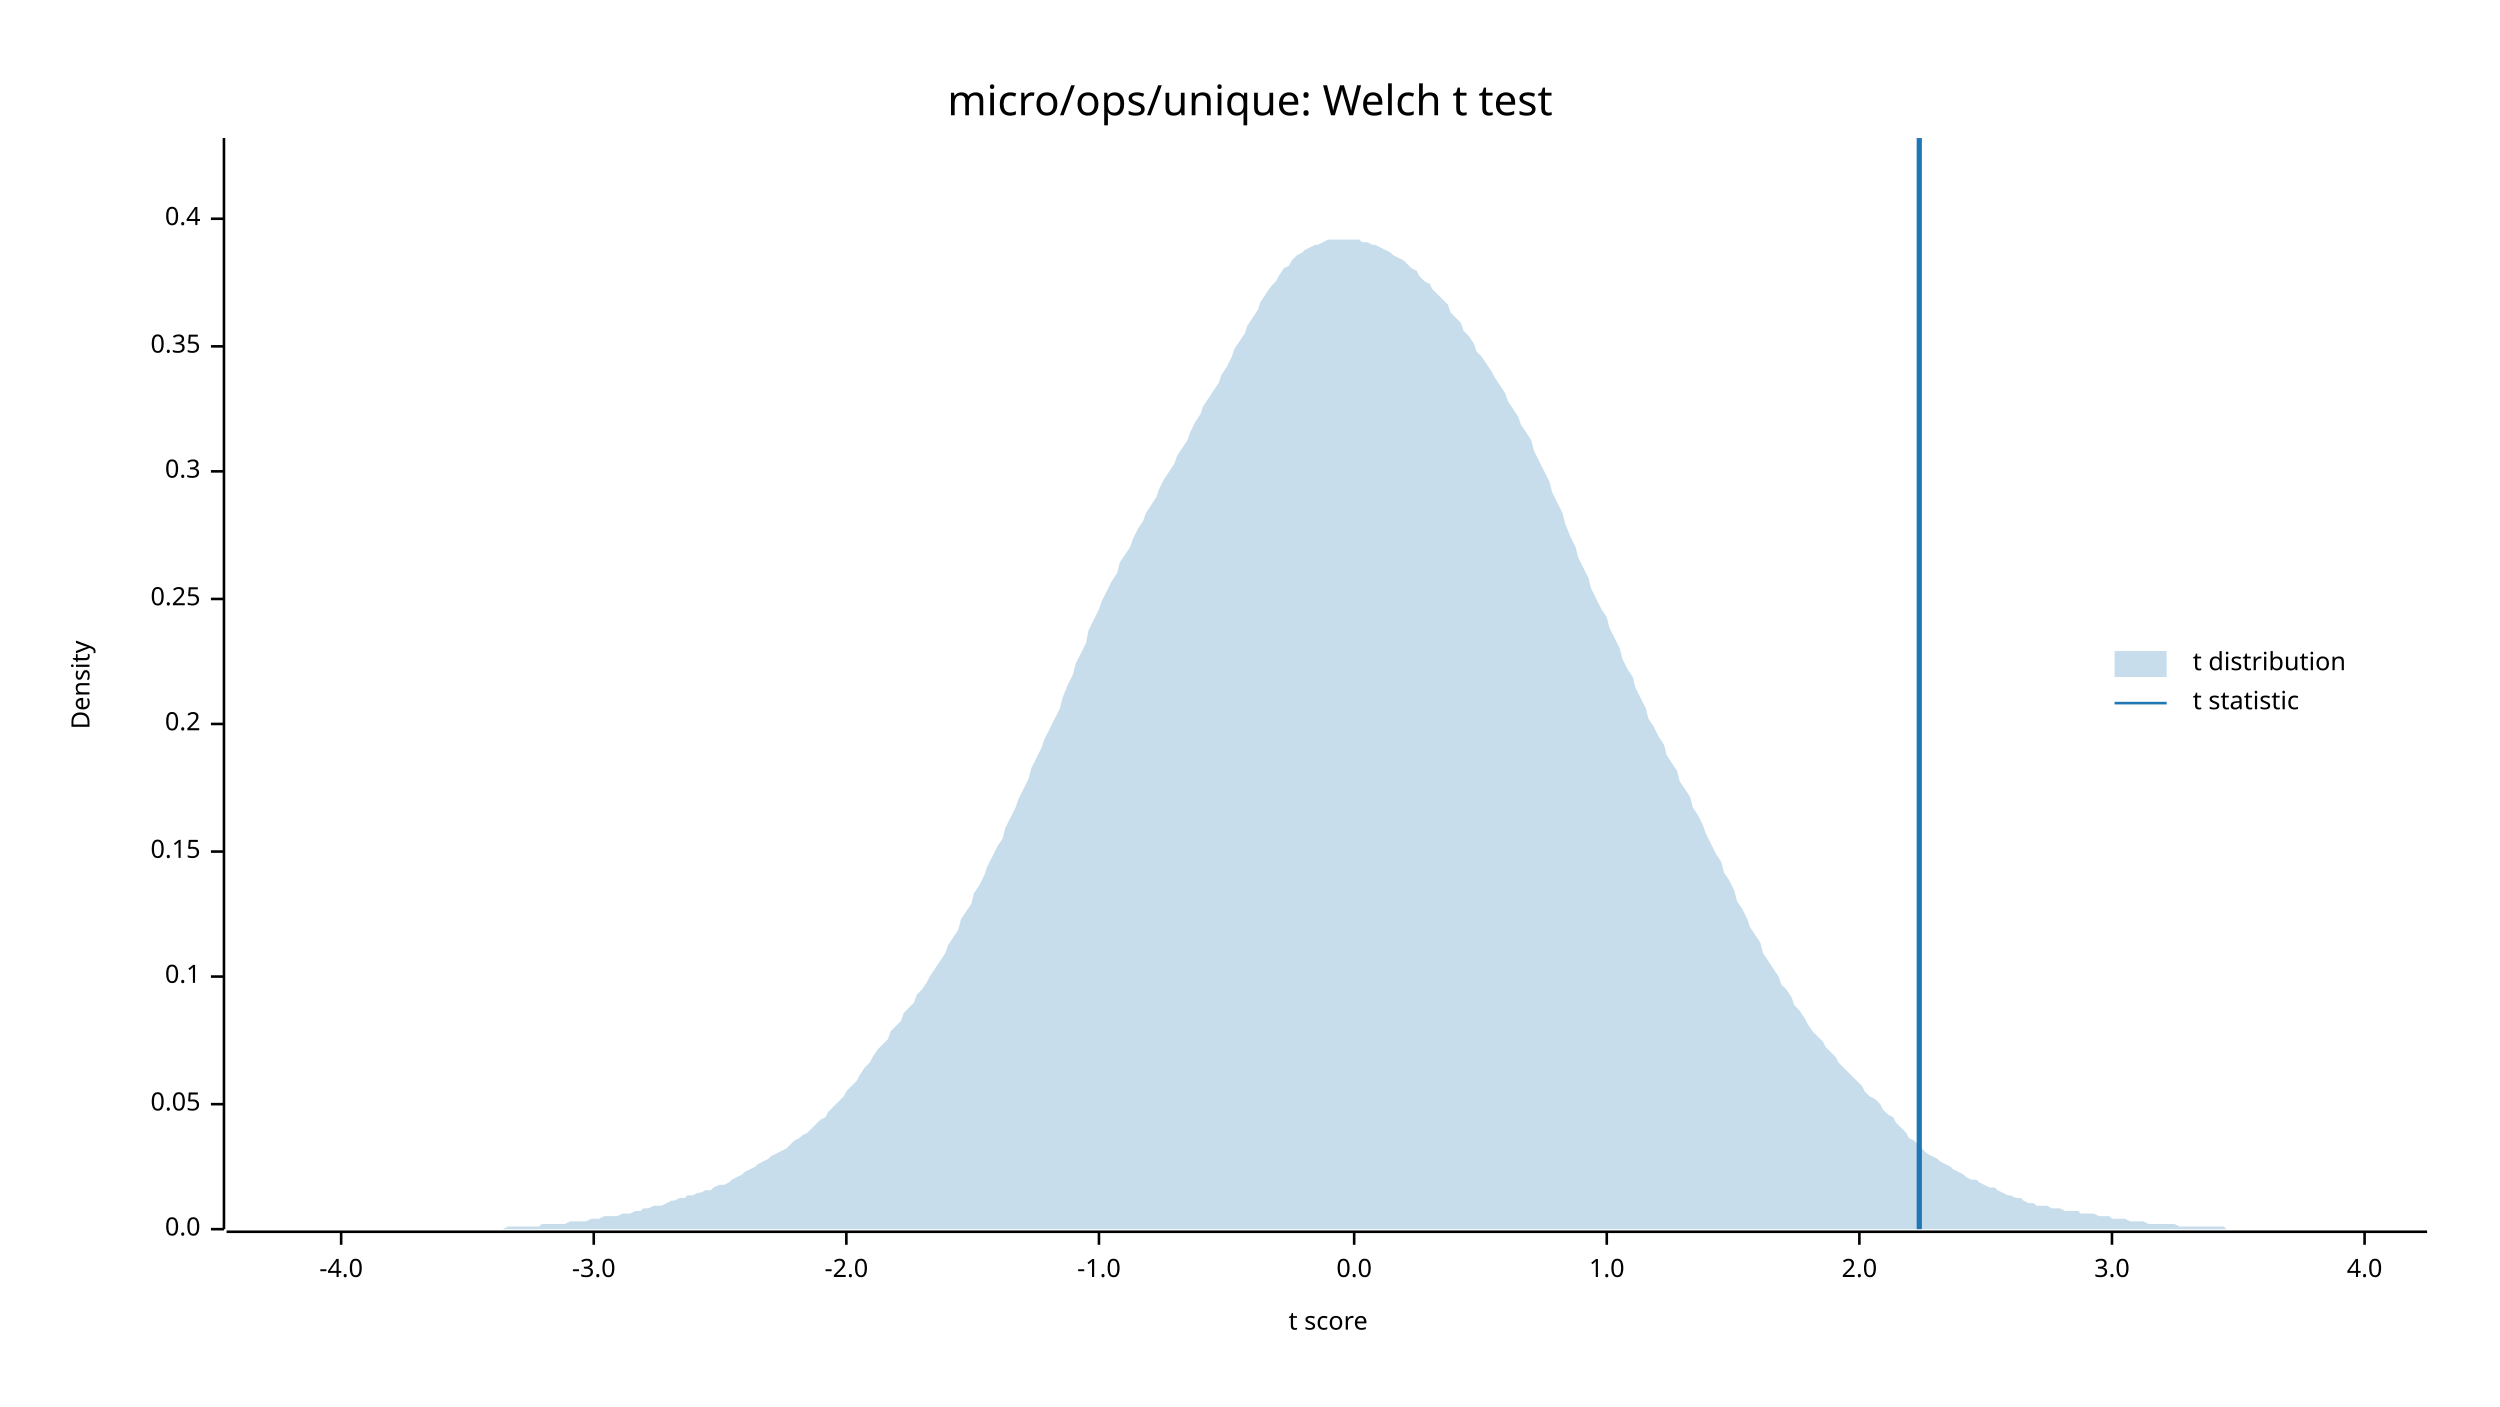
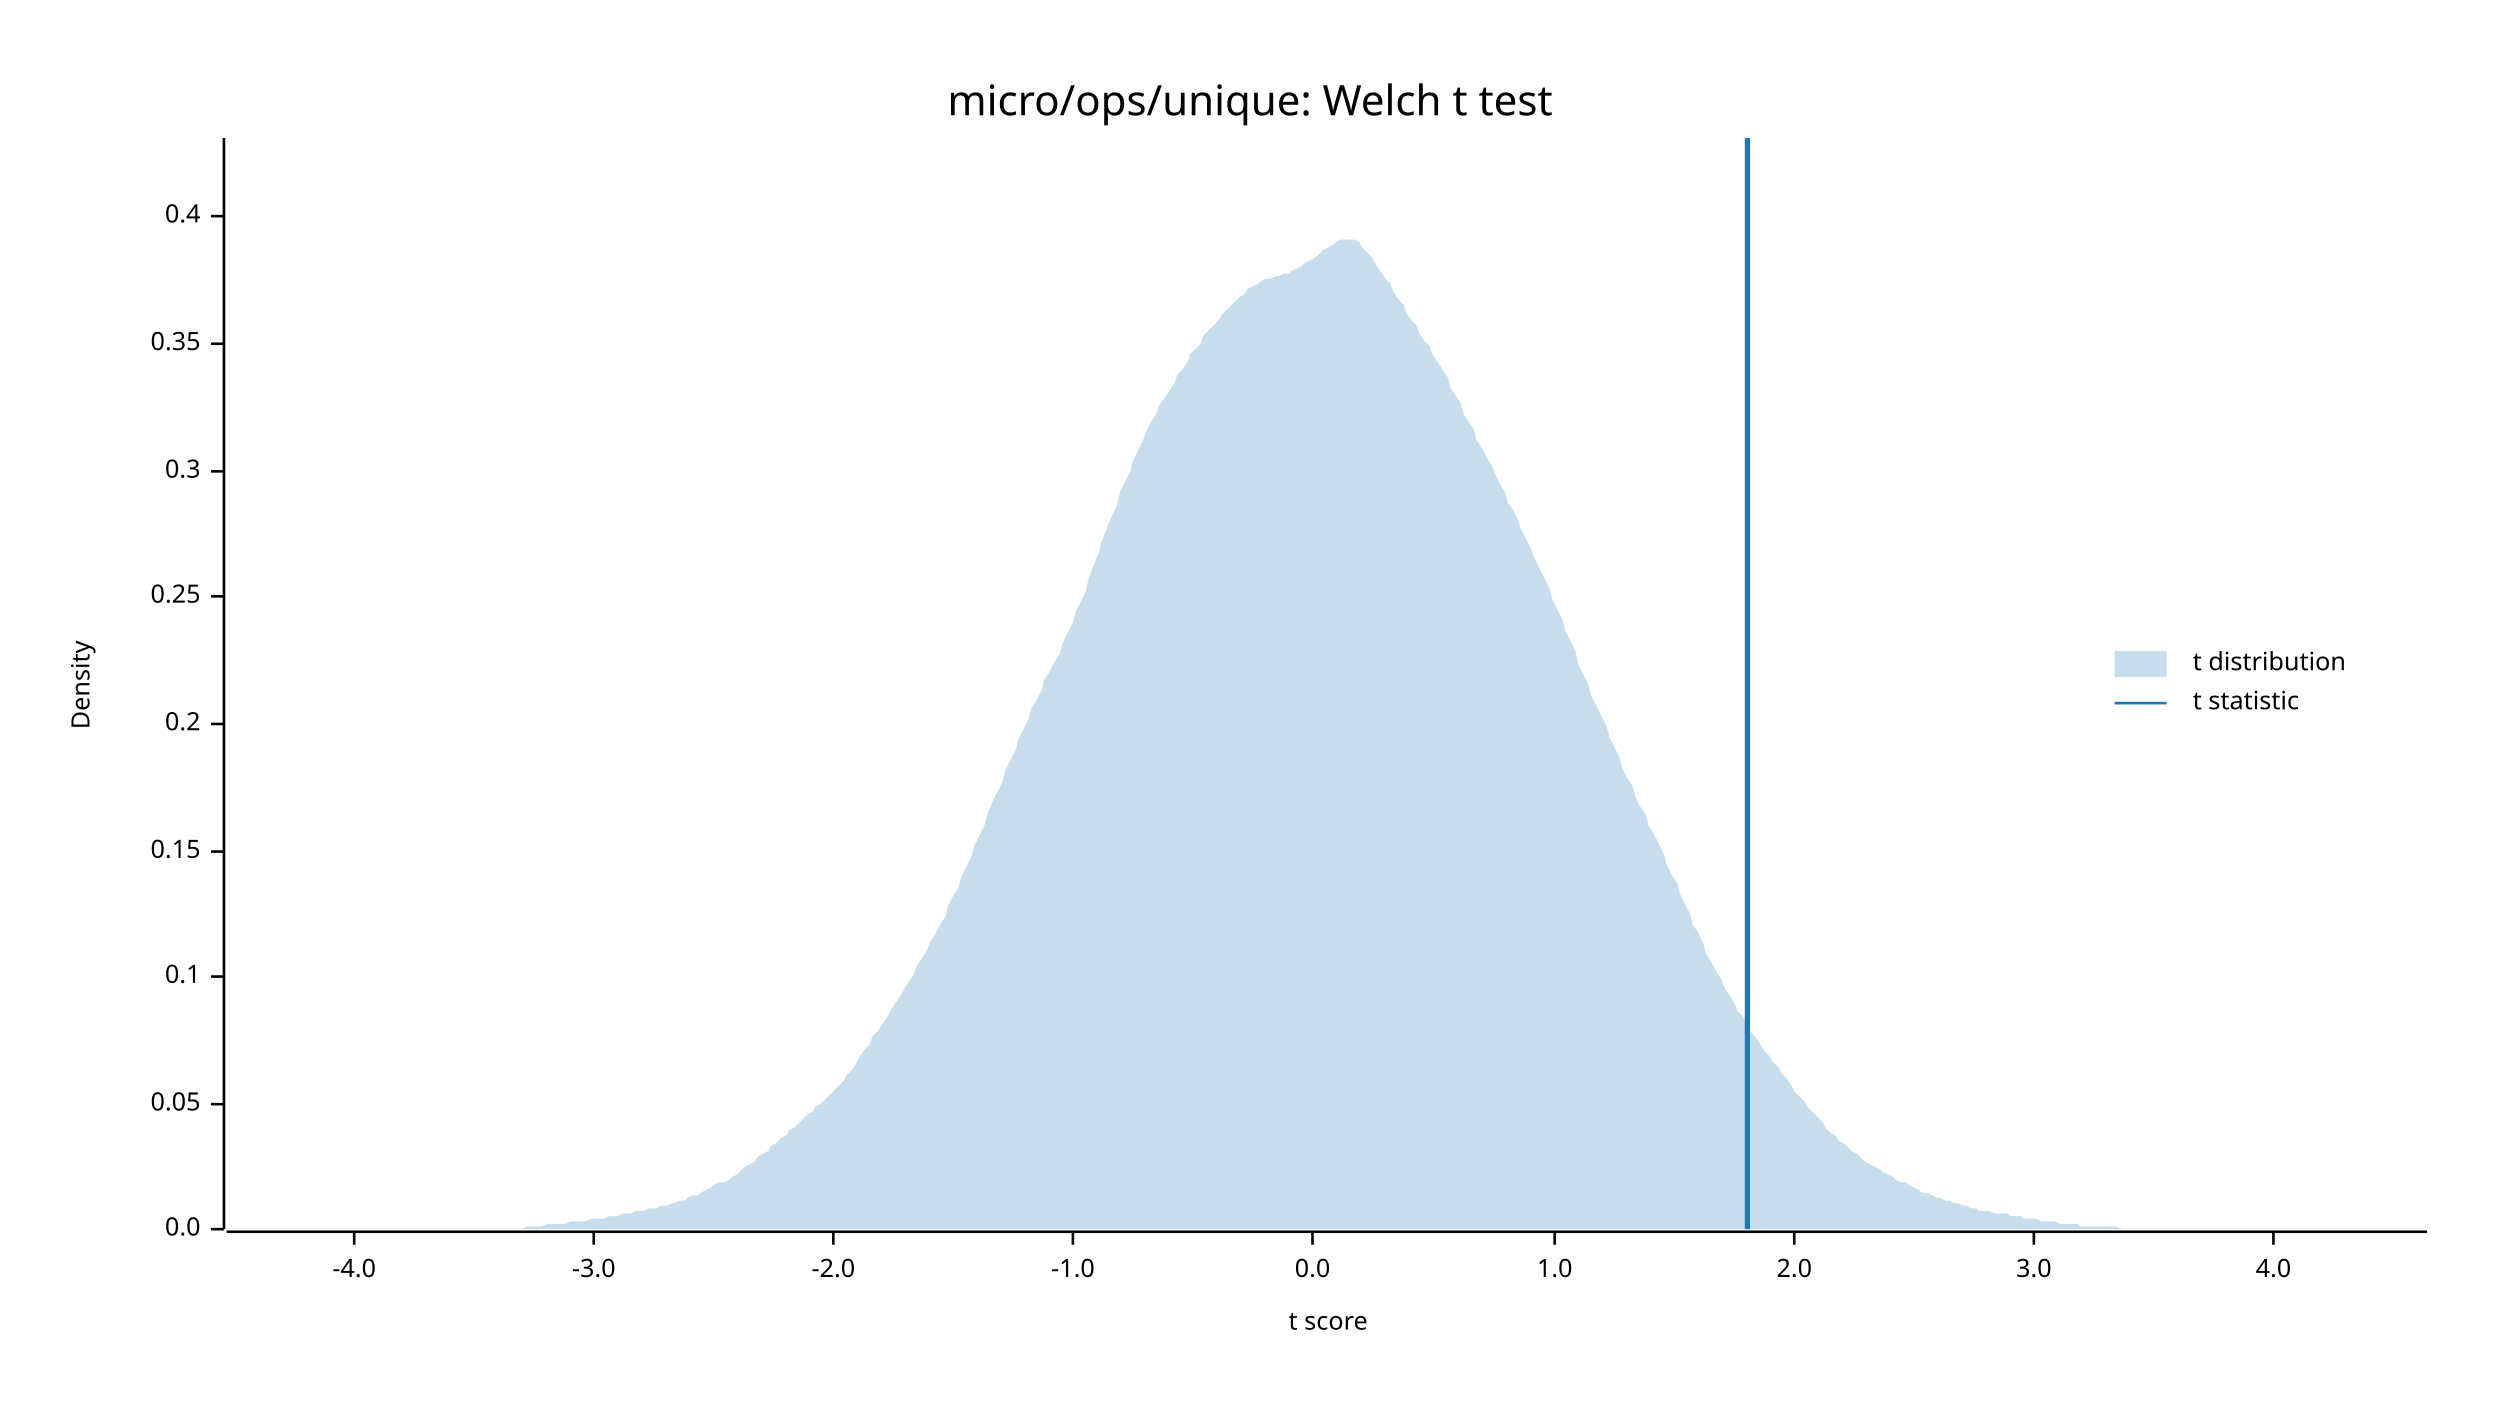
<svg xmlns="http://www.w3.org/2000/svg" width="960" height="540" viewBox="0 0 960 540">
  <text x="480" y="32" dy="0.76em" text-anchor="middle" font-family="sans-serif" font-size="16.129" opacity="1" fill="#000000">
micro/ops/unique: Welch t test
</text>
  <text x="27" y="263" dy="0.76em" text-anchor="middle" font-family="sans-serif" font-size="9.677" opacity="1" fill="#000000" transform="rotate(270, 27, 263)">
Density
</text>
  <text x="510" y="513" dy="-0.5ex" text-anchor="middle" font-family="sans-serif" font-size="9.677" opacity="1" fill="#000000">
t score
</text>
  <polyline fill="none" opacity="1" stroke="#000000" stroke-width="1" points="86,53 86,472 " />
  <text x="77" y="472" dy="0.5ex" text-anchor="end" font-family="sans-serif" font-size="9.677" opacity="1" fill="#000000">
0.0
</text>
  <polyline fill="none" opacity="1" stroke="#000000" stroke-width="1" points="81,472 86,472 " />
  <text x="77" y="424" dy="0.5ex" text-anchor="end" font-family="sans-serif" font-size="9.677" opacity="1" fill="#000000">
0.05
</text>
  <polyline fill="none" opacity="1" stroke="#000000" stroke-width="1" points="81,424 86,424 " />
  <text x="77" y="375" dy="0.5ex" text-anchor="end" font-family="sans-serif" font-size="9.677" opacity="1" fill="#000000">
0.1
</text>
  <polyline fill="none" opacity="1" stroke="#000000" stroke-width="1" points="81,375 86,375 " />
  <text x="77" y="327" dy="0.5ex" text-anchor="end" font-family="sans-serif" font-size="9.677" opacity="1" fill="#000000">
0.15
</text>
  <polyline fill="none" opacity="1" stroke="#000000" stroke-width="1" points="81,327 86,327 " />
  <text x="77" y="278" dy="0.5ex" text-anchor="end" font-family="sans-serif" font-size="9.677" opacity="1" fill="#000000">
0.2
</text>
  <polyline fill="none" opacity="1" stroke="#000000" stroke-width="1" points="81,278 86,278 " />
-   <text x="77" y="230" dy="0.5ex" text-anchor="end" font-family="sans-serif" font-size="9.677" opacity="1" fill="#000000">
+   <text x="77" y="229" dy="0.5ex" text-anchor="end" font-family="sans-serif" font-size="9.677" opacity="1" fill="#000000">
0.25
</text>
-   <polyline fill="none" opacity="1" stroke="#000000" stroke-width="1" points="81,230 86,230 " />
+   <polyline fill="none" opacity="1" stroke="#000000" stroke-width="1" points="81,229 86,229 " />
  <text x="77" y="181" dy="0.5ex" text-anchor="end" font-family="sans-serif" font-size="9.677" opacity="1" fill="#000000">
0.3
</text>
  <polyline fill="none" opacity="1" stroke="#000000" stroke-width="1" points="81,181 86,181 " />
-   <text x="77" y="133" dy="0.5ex" text-anchor="end" font-family="sans-serif" font-size="9.677" opacity="1" fill="#000000">
+   <text x="77" y="132" dy="0.5ex" text-anchor="end" font-family="sans-serif" font-size="9.677" opacity="1" fill="#000000">
0.35
</text>
-   <polyline fill="none" opacity="1" stroke="#000000" stroke-width="1" points="81,133 86,133 " />
-   <text x="77" y="84" dy="0.5ex" text-anchor="end" font-family="sans-serif" font-size="9.677" opacity="1" fill="#000000">
+   <polyline fill="none" opacity="1" stroke="#000000" stroke-width="1" points="81,132 86,132 " />
+   <text x="77" y="83" dy="0.5ex" text-anchor="end" font-family="sans-serif" font-size="9.677" opacity="1" fill="#000000">
0.4
</text>
-   <polyline fill="none" opacity="1" stroke="#000000" stroke-width="1" points="81,84 86,84 " />
+   <polyline fill="none" opacity="1" stroke="#000000" stroke-width="1" points="81,83 86,83 " />
  <polyline fill="none" opacity="1" stroke="#000000" stroke-width="1" points="87,473 932,473 " />
-   <text x="131" y="483" dy="0.76em" text-anchor="middle" font-family="sans-serif" font-size="9.677" opacity="1" fill="#000000">
+   <text x="136" y="483" dy="0.76em" text-anchor="middle" font-family="sans-serif" font-size="9.677" opacity="1" fill="#000000">
-4.0
</text>
-   <polyline fill="none" opacity="1" stroke="#000000" stroke-width="1" points="131,473 131,478 " />
+   <polyline fill="none" opacity="1" stroke="#000000" stroke-width="1" points="136,473 136,478 " />
  <text x="228" y="483" dy="0.76em" text-anchor="middle" font-family="sans-serif" font-size="9.677" opacity="1" fill="#000000">
-3.0
</text>
  <polyline fill="none" opacity="1" stroke="#000000" stroke-width="1" points="228,473 228,478 " />
-   <text x="325" y="483" dy="0.76em" text-anchor="middle" font-family="sans-serif" font-size="9.677" opacity="1" fill="#000000">
+   <text x="320" y="483" dy="0.76em" text-anchor="middle" font-family="sans-serif" font-size="9.677" opacity="1" fill="#000000">
-2.0
</text>
-   <polyline fill="none" opacity="1" stroke="#000000" stroke-width="1" points="325,473 325,478 " />
-   <text x="422" y="483" dy="0.76em" text-anchor="middle" font-family="sans-serif" font-size="9.677" opacity="1" fill="#000000">
+   <polyline fill="none" opacity="1" stroke="#000000" stroke-width="1" points="320,473 320,478 " />
+   <text x="412" y="483" dy="0.76em" text-anchor="middle" font-family="sans-serif" font-size="9.677" opacity="1" fill="#000000">
-1.0
</text>
-   <polyline fill="none" opacity="1" stroke="#000000" stroke-width="1" points="422,473 422,478 " />
-   <text x="520" y="483" dy="0.76em" text-anchor="middle" font-family="sans-serif" font-size="9.677" opacity="1" fill="#000000">
+   <polyline fill="none" opacity="1" stroke="#000000" stroke-width="1" points="412,473 412,478 " />
+   <text x="504" y="483" dy="0.76em" text-anchor="middle" font-family="sans-serif" font-size="9.677" opacity="1" fill="#000000">
0.0
</text>
-   <polyline fill="none" opacity="1" stroke="#000000" stroke-width="1" points="520,473 520,478 " />
-   <text x="617" y="483" dy="0.76em" text-anchor="middle" font-family="sans-serif" font-size="9.677" opacity="1" fill="#000000">
+   <polyline fill="none" opacity="1" stroke="#000000" stroke-width="1" points="504,473 504,478 " />
+   <text x="597" y="483" dy="0.76em" text-anchor="middle" font-family="sans-serif" font-size="9.677" opacity="1" fill="#000000">
1.0
</text>
-   <polyline fill="none" opacity="1" stroke="#000000" stroke-width="1" points="617,473 617,478 " />
-   <text x="714" y="483" dy="0.76em" text-anchor="middle" font-family="sans-serif" font-size="9.677" opacity="1" fill="#000000">
+   <polyline fill="none" opacity="1" stroke="#000000" stroke-width="1" points="597,473 597,478 " />
+   <text x="689" y="483" dy="0.76em" text-anchor="middle" font-family="sans-serif" font-size="9.677" opacity="1" fill="#000000">
2.0
</text>
-   <polyline fill="none" opacity="1" stroke="#000000" stroke-width="1" points="714,473 714,478 " />
-   <text x="811" y="483" dy="0.76em" text-anchor="middle" font-family="sans-serif" font-size="9.677" opacity="1" fill="#000000">
+   <polyline fill="none" opacity="1" stroke="#000000" stroke-width="1" points="689,473 689,478 " />
+   <text x="781" y="483" dy="0.76em" text-anchor="middle" font-family="sans-serif" font-size="9.677" opacity="1" fill="#000000">
3.0
</text>
-   <polyline fill="none" opacity="1" stroke="#000000" stroke-width="1" points="811,473 811,478 " />
-   <text x="908" y="483" dy="0.76em" text-anchor="middle" font-family="sans-serif" font-size="9.677" opacity="1" fill="#000000">
+   <polyline fill="none" opacity="1" stroke="#000000" stroke-width="1" points="781,473 781,478 " />
+   <text x="873" y="483" dy="0.76em" text-anchor="middle" font-family="sans-serif" font-size="9.677" opacity="1" fill="#000000">
4.0
</text>
-   <polyline fill="none" opacity="1" stroke="#000000" stroke-width="1" points="908,473 908,478 " />
-   <polygon opacity="0.25" fill="#1F78B4" points="87,472 88,472 90,472 92,472 93,472 95,472 97,472 98,472 100,472 102,472 103,472 105,472 107,472 109,472 110,472 112,472 114,472 115,472 117,472 119,472 120,472 122,472 124,472 125,472 127,472 129,472 131,472 132,472 134,472 136,472 137,472 139,472 141,472 142,472 144,472 146,472 147,472 149,472 151,472 153,472 154,472 156,472 158,472 159,472 161,472 163,472 164,472 166,472 168,472 169,472 171,472 173,472 175,472 176,472 178,472 180,472 181,472 183,472 185,472 186,472 188,472 190,472 191,472 193,472 195,471 197,471 198,471 200,471 202,471 203,471 205,471 207,471 208,470 210,470 212,470 214,470 215,470 217,470 219,469 220,469 222,469 224,469 225,469 227,468 229,468 230,468 232,467 234,467 236,467 237,467 239,466 241,466 242,466 244,465 246,465 247,464 249,464 251,463 252,463 254,463 256,462 258,461 259,461 261,460 263,460 264,459 266,459 268,458 269,458 271,457 273,457 274,456 276,455 278,455 280,454 281,453 283,452 285,451 286,450 288,449 290,448 291,447 293,446 295,445 296,444 298,443 300,442 302,441 303,440 305,438 307,437 308,436 310,435 312,433 313,432 315,430 317,429 318,427 320,425 322,423 324,421 325,419 327,417 329,415 330,413 332,410 334,408 335,406 337,403 339,401 341,399 342,396 344,394 346,392 347,389 349,387 351,385 352,382 354,380 356,377 357,375 359,372 361,369 363,366 364,363 366,360 368,357 369,353 371,350 373,347 374,343 376,340 378,336 379,333 381,329 383,325 385,322 386,318 388,314 390,310 391,307 393,303 395,299 396,295 398,291 400,287 401,284 403,280 405,276 407,272 408,268 410,263 412,259 413,255 415,251 417,247 418,242 420,238 422,234 423,231 425,227 427,223 429,220 430,216 432,213 434,210 435,207 437,203 439,200 440,197 442,194 444,191 445,188 447,184 449,181 451,178 452,175 454,172 456,169 457,166 459,162 461,159 462,156 464,153 466,150 468,147 469,144 471,141 473,137 474,134 476,131 478,128 479,125 481,122 483,119 484,116 486,113 488,110 490,108 491,106 493,103 495,102 496,100 498,98 500,97 501,96 503,95 505,94 506,94 508,93 510,92 512,92 513,92 515,92 517,92 518,92 520,92 522,92 523,93 525,93 527,94 528,94 530,95 532,96 534,97 535,98 537,99 539,100 540,101 542,103 544,104 545,106 547,108 549,109 550,111 552,113 554,115 556,117 557,120 559,122 561,124 562,127 564,129 566,132 567,135 569,137 571,140 573,143 574,145 576,148 578,151 579,154 581,157 583,160 584,163 586,166 588,169 589,173 591,177 593,181 595,185 596,189 598,193 600,197 601,201 603,206 605,210 606,214 608,218 610,222 611,226 613,230 615,234 617,237 618,241 620,245 622,249 623,253 625,257 627,260 628,264 630,268 632,272 633,276 635,279 637,283 639,286 640,290 642,293 644,296 645,300 647,303 649,306 650,310 652,313 654,317 655,320 657,324 659,328 661,331 662,335 664,338 666,342 667,346 669,349 671,353 672,356 674,359 676,362 677,366 679,369 681,372 683,375 684,378 686,380 688,383 689,386 691,388 693,391 694,393 696,396 698,398 700,400 701,402 703,404 705,406 706,408 708,410 710,412 711,413 713,415 715,417 716,419 718,421 720,422 722,424 723,426 725,428 727,429 728,431 730,433 732,435 733,437 735,438 737,440 738,441 740,443 742,444 744,445 745,446 747,447 749,448 750,449 752,450 754,451 755,452 757,453 759,453 760,454 762,455 764,456 766,456 767,457 769,458 771,459 772,459 774,460 776,460 777,461 779,462 781,462 782,463 784,463 786,463 788,464 789,464 791,464 793,465 794,465 796,465 798,465 799,466 801,466 803,466 804,466 806,467 808,467 810,467 811,468 813,468 815,468 816,468 818,469 820,469 821,469 823,469 825,470 827,470 828,470 830,470 832,470 833,470 835,470 837,471 838,471 840,471 842,471 843,471 845,471 847,471 849,471 850,471 852,471 854,471 855,472 857,472 859,472 860,472 862,472 864,472 865,472 867,472 869,472 871,472 872,472 874,472 876,472 877,472 879,472 881,472 882,472 884,472 886,472 887,472 889,472 891,472 893,472 894,472 896,472 898,472 899,472 901,472 903,472 904,472 906,472 908,472 909,472 911,472 913,472 915,472 916,472 918,472 920,472 921,472 923,472 925,472 926,472 928,472 930,472 932,472 932,472 87,472 " />
-   <polyline fill="none" opacity="1" stroke="#1F78B4" stroke-width="2" points="737,472 737,53 " />
+   <polyline fill="none" opacity="1" stroke="#000000" stroke-width="1" points="873,473 873,478 " />
+   <polygon opacity="0.25" fill="#1F78B4" points="87,472 88,472 90,472 92,472 93,472 95,472 97,472 98,472 100,472 102,472 103,472 105,472 107,472 109,472 110,472 112,472 114,472 115,472 117,472 119,472 120,472 122,472 124,472 125,472 127,472 129,472 131,472 132,472 134,472 136,472 137,472 139,472 141,472 142,472 144,472 146,472 147,472 149,472 151,472 153,472 154,472 156,472 158,472 159,472 161,472 163,472 164,472 166,472 168,472 169,472 171,472 173,472 175,472 176,472 178,472 180,472 181,472 183,472 185,472 186,472 188,472 190,472 191,472 193,472 195,472 197,472 198,472 200,472 202,471 203,471 205,471 207,471 208,471 210,470 212,470 214,470 215,470 217,470 219,469 220,469 222,469 224,469 225,469 227,468 229,468 230,468 232,468 234,467 236,467 237,467 239,466 241,466 242,466 244,465 246,465 247,465 249,464 251,464 252,464 254,463 256,463 258,462 259,462 261,461 263,461 264,460 266,459 268,459 269,458 271,457 273,456 274,455 276,454 278,454 280,453 281,452 283,451 285,449 286,448 288,447 290,446 291,444 293,443 295,442 296,440 298,439 300,437 302,436 303,434 305,433 307,431 308,430 310,428 312,427 313,425 315,424 317,422 318,421 320,419 322,417 324,415 325,413 327,411 329,408 330,406 332,403 334,401 335,398 337,396 339,393 341,390 342,388 344,385 346,382 347,380 349,377 351,374 352,371 354,368 356,365 357,362 359,359 361,355 363,352 364,348 366,344 368,341 369,337 371,333 373,329 374,325 376,321 378,317 379,313 381,308 383,304 385,300 386,296 388,292 390,288 391,284 393,280 395,276 396,272 398,269 400,265 401,261 403,258 405,254 407,251 408,247 410,243 412,239 413,235 415,231 417,227 418,222 420,217 422,212 423,208 425,203 427,198 429,194 430,189 432,185 434,181 435,177 437,173 439,169 440,166 442,162 444,159 445,156 447,153 449,150 451,147 452,144 454,142 456,139 457,136 459,134 461,132 462,129 464,127 466,125 468,123 469,121 471,119 473,117 474,116 476,114 478,113 479,111 481,110 483,109 484,108 486,107 488,107 490,106 491,106 493,105 495,105 496,104 498,103 500,102 501,101 503,100 505,99 506,98 508,96 510,95 512,94 513,93 515,92 517,92 518,92 520,92 522,93 523,95 525,97 527,99 528,101 530,104 532,107 534,109 535,112 537,115 539,117 540,120 542,123 544,125 545,128 547,131 549,133 550,136 552,139 554,142 556,145 557,149 559,152 561,155 562,159 564,162 566,165 567,169 569,172 571,176 573,179 574,182 576,186 578,189 579,193 581,196 583,200 584,203 586,207 588,211 589,214 591,218 593,222 595,226 596,230 598,234 600,238 601,242 603,246 605,250 606,255 608,259 610,263 611,267 613,271 615,275 617,279 618,283 620,287 622,291 623,295 625,299 627,302 628,306 630,310 632,313 633,317 635,320 637,324 639,328 640,332 642,336 644,339 645,343 647,347 649,351 650,355 652,358 654,362 655,366 657,369 659,373 661,376 662,379 664,382 666,385 667,388 669,390 671,393 672,396 674,398 676,401 677,403 679,405 681,408 683,410 684,412 686,414 688,417 689,419 691,421 693,423 694,425 696,427 698,429 700,431 701,433 703,435 705,436 706,438 708,439 710,441 711,442 713,443 715,445 716,446 718,447 720,448 722,449 723,450 725,451 727,452 728,453 730,454 732,454 733,455 735,456 737,457 738,458 740,458 742,459 744,460 745,460 747,461 749,461 750,462 752,462 754,463 755,463 757,464 759,464 760,465 762,465 764,465 766,466 767,466 769,466 771,466 772,467 774,467 776,467 777,468 779,468 781,468 782,468 784,469 786,469 788,469 789,469 791,470 793,470 794,470 796,470 798,470 799,471 801,471 803,471 804,471 806,471 808,471 810,471 811,471 813,471 815,472 816,472 818,472 820,472 821,472 823,472 825,472 827,472 828,472 830,472 832,472 833,472 835,472 837,472 838,472 840,472 842,472 843,472 845,472 847,472 849,472 850,472 852,472 854,472 855,472 857,472 859,472 860,472 862,472 864,472 865,472 867,472 869,472 871,472 872,472 874,472 876,472 877,472 879,472 881,472 882,472 884,472 886,472 887,472 889,472 891,472 893,472 894,472 896,472 898,472 899,472 901,472 903,472 904,472 906,472 908,472 909,472 911,472 913,472 915,472 916,472 918,472 920,472 921,472 923,472 925,472 926,472 928,472 930,472 932,472 932,472 87,472 " />
+   <polyline fill="none" opacity="1" stroke="#1F78B4" stroke-width="2" points="671,472 671,53 " />
  <text x="842" y="250" dy="0.76em" text-anchor="start" font-family="sans-serif" font-size="9.677" opacity="1" fill="#000000">
t distribution
</text>
  <text x="842" y="265" dy="0.76em" text-anchor="start" font-family="sans-serif" font-size="9.677" opacity="1" fill="#000000">
t statistic
</text>
  <rect x="812" y="250" width="20" height="10" opacity="0.25" fill="#1F78B4" stroke="none" />
  <polyline fill="none" opacity="1" stroke="#1F78B4" stroke-width="1" points="812,270 832,270 " />
</svg>
